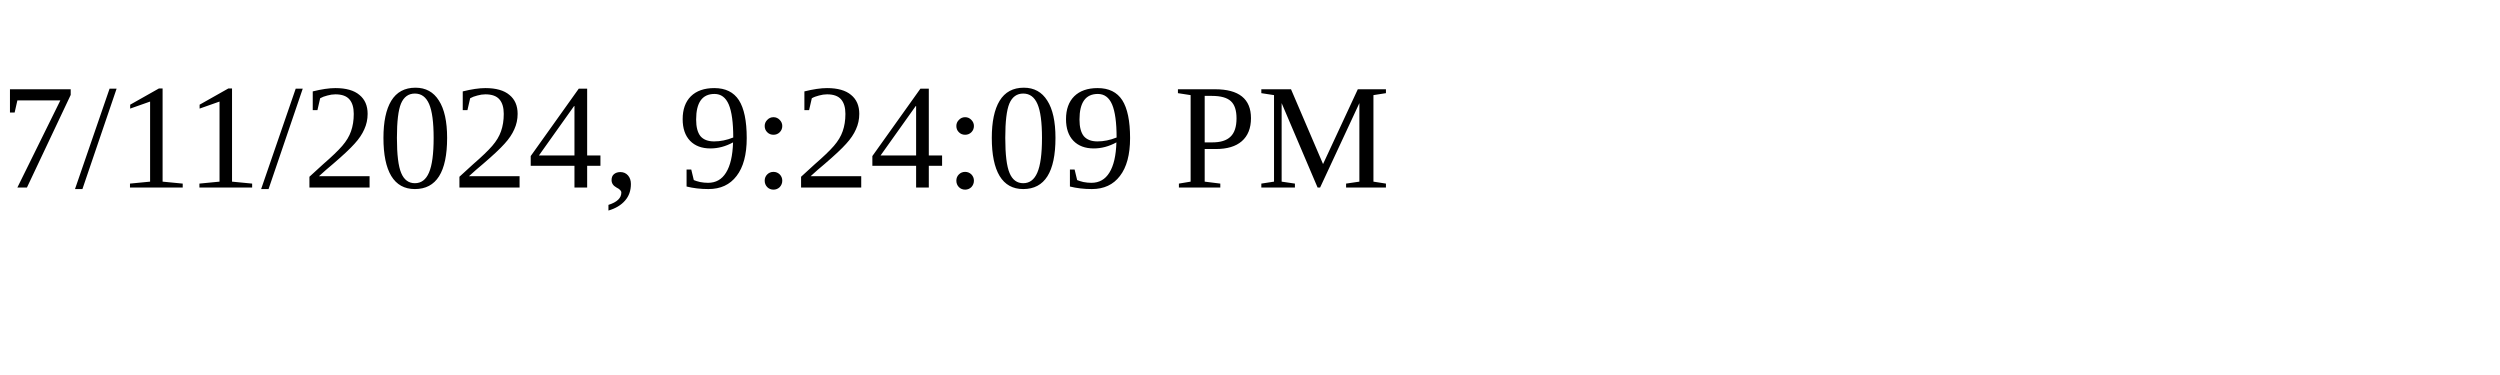
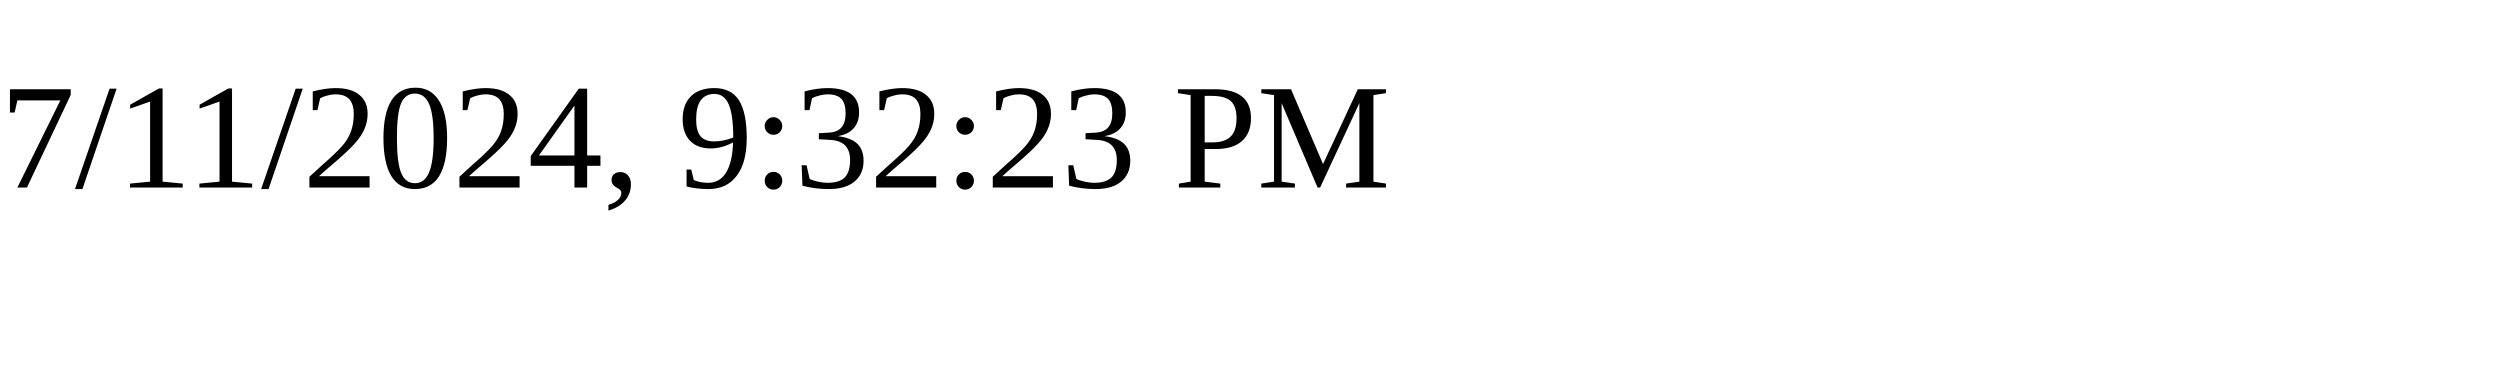
<svg xmlns="http://www.w3.org/2000/svg" height="30" width="200">
-   <text x="0" y="15">7/11/2024, 9:24:09 PM</text>
+   <text x="0" y="15">7/11/2024, 9:32:23 PM</text>
</svg>
